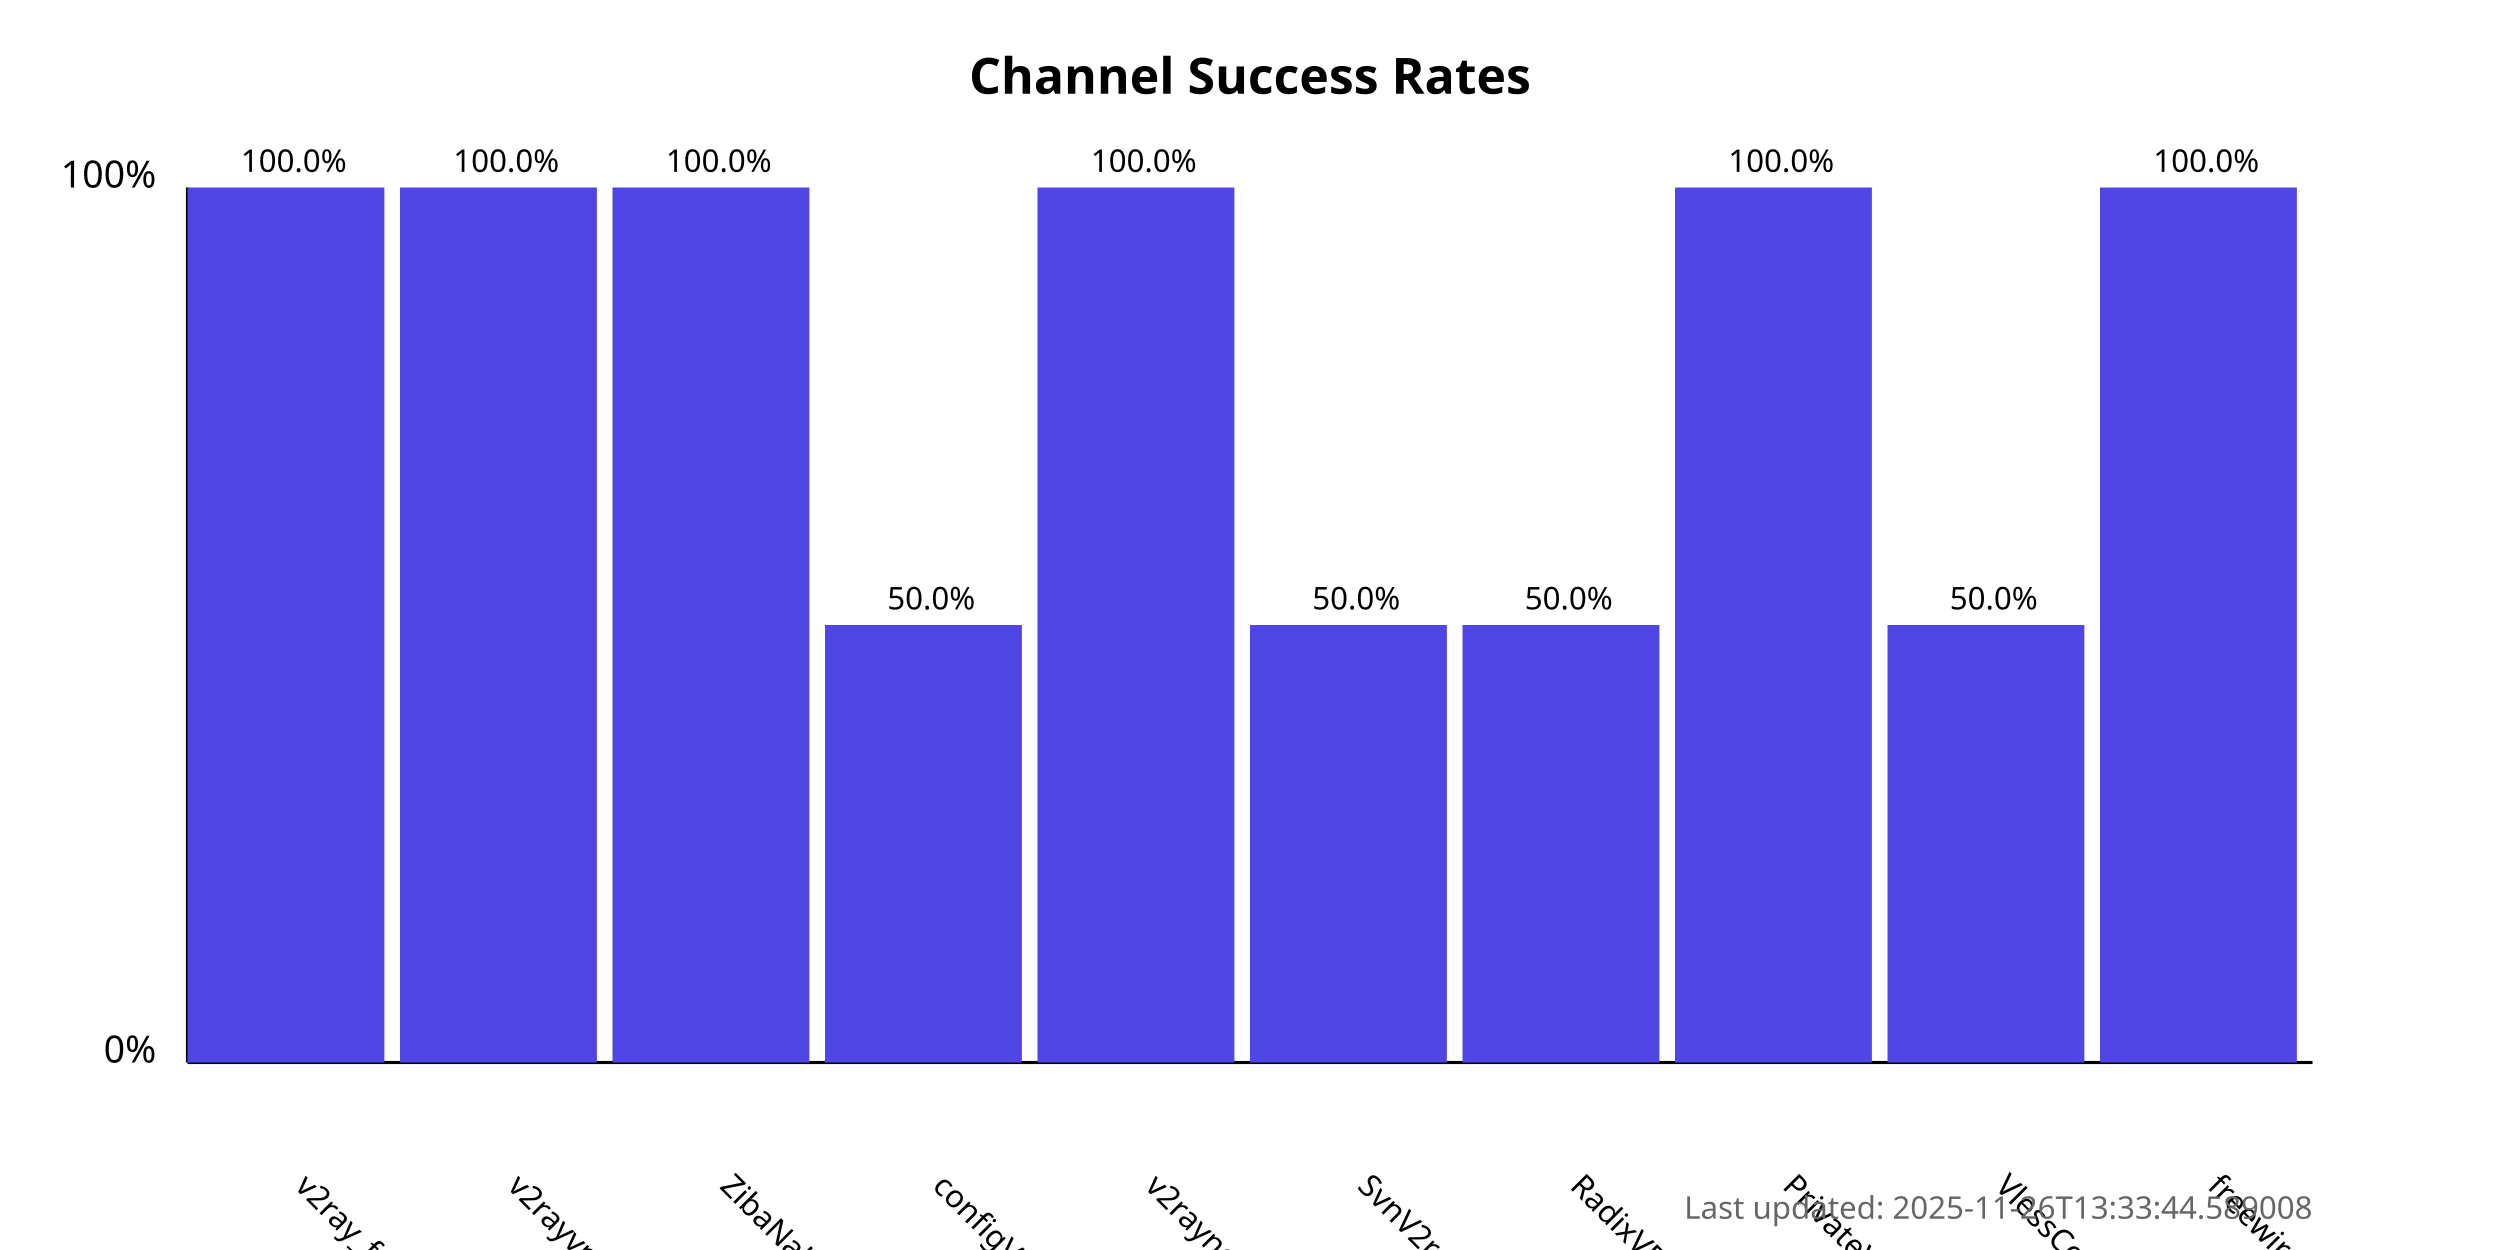
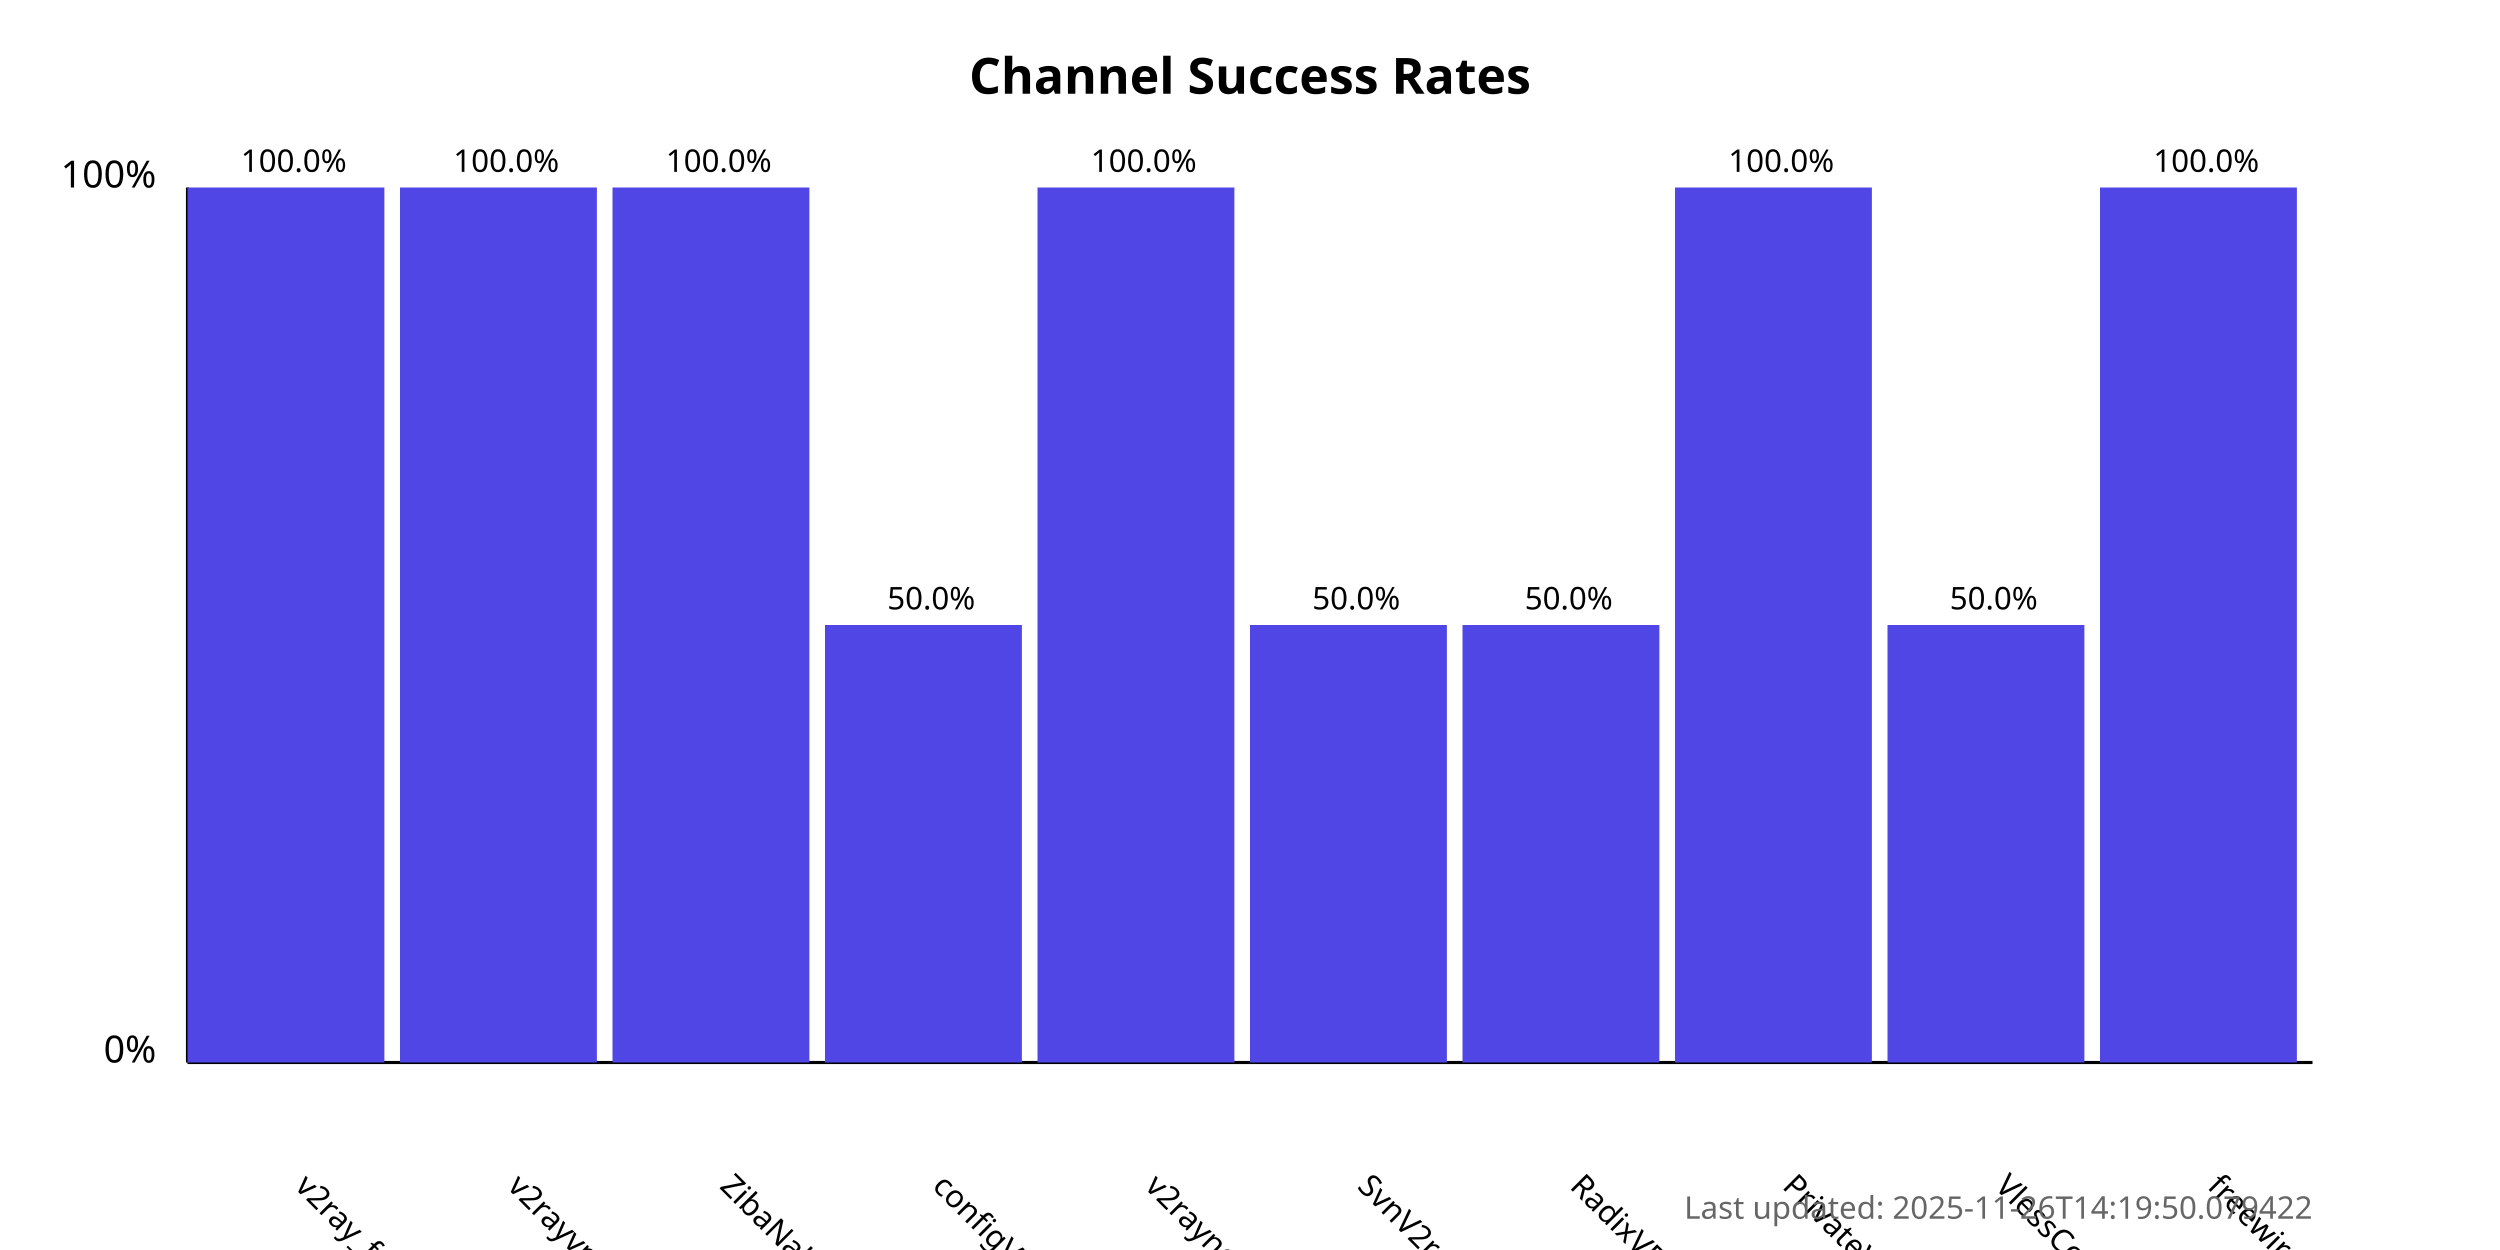
<svg xmlns="http://www.w3.org/2000/svg" width="800" height="400">
  <style>
            .chart-title { font: bold 16px sans-serif; }
            .axis-label { font: 12px sans-serif; }
            .tick-label { font: 10px sans-serif; }
            .bar { fill: #4f46e5; }
            .bar:hover { fill: #6366f1; }
            .timestamp { font: 10px sans-serif; fill: #666; }
        </style>
  <text x="400.0" y="30" text-anchor="middle" class="chart-title">
            Channel Success Rates
        </text>
  <line x1="60" y1="340" x2="60" y2="60" stroke="black" stroke-width="1" />
  <line x1="60" y1="340" x2="740" y2="340" stroke="black" stroke-width="1" />
  <text x="50" y="340" text-anchor="end" class="axis-label">0%</text>
  <text x="50" y="60" text-anchor="end" class="axis-label">100%</text>
  <g>
    <rect x="60" y="60.0" width="63.0" height="280.0" class="bar" />
    <text x="94.0" y="380" transform="rotate(45, 94.0, 380)" text-anchor="start" class="tick-label">
                v2ray_free_conf
            </text>
    <text x="94.0" y="55.0" text-anchor="middle" class="tick-label">
                100.0%
            </text>
  </g>
  <g>
    <rect x="128.0" y="60.0" width="63.0" height="280.0" class="bar" />
    <text x="162.0" y="380" transform="rotate(45, 162.0, 380)" text-anchor="start" class="tick-label">
                v2rayvpno
            </text>
    <text x="162.0" y="55.0" text-anchor="middle" class="tick-label">
                100.0%
            </text>
  </g>
  <g>
    <rect x="196.0" y="60.0" width="63.0" height="280.0" class="bar" />
    <text x="230.0" y="380" transform="rotate(45, 230.0, 380)" text-anchor="start" class="tick-label">
                ZibaNabz
            </text>
    <text x="230.0" y="55.0" text-anchor="middle" class="tick-label">
                100.0%
            </text>
  </g>
  <g>
    <rect x="264.0" y="200.0" width="63.0" height="140.0" class="bar" />
    <text x="298.0" y="380" transform="rotate(45, 298.0, 380)" text-anchor="start" class="tick-label">
                configV2rayForFree
            </text>
    <text x="298.0" y="195.0" text-anchor="middle" class="tick-label">
                50.0%
            </text>
  </g>
  <g>
    <rect x="332.0" y="60.0" width="63.0" height="280.0" class="bar" />
    <text x="366.0" y="380" transform="rotate(45, 366.0, 380)" text-anchor="start" class="tick-label">
                v2rayngvpn
            </text>
    <text x="366.0" y="55.0" text-anchor="middle" class="tick-label">
                100.0%
            </text>
  </g>
  <g>
    <rect x="400.0" y="200.0" width="63.0" height="140.0" class="bar" />
    <text x="434.0" y="380" transform="rotate(45, 434.0, 380)" text-anchor="start" class="tick-label">
                SvnV2ray
            </text>
    <text x="434.0" y="195.0" text-anchor="middle" class="tick-label">
                50.0%
            </text>
  </g>
  <g>
    <rect x="468.0" y="200.0" width="63.0" height="140.0" class="bar" />
    <text x="502.0" y="380" transform="rotate(45, 502.0, 380)" text-anchor="start" class="tick-label">
                RadixVPN
            </text>
    <text x="502.0" y="195.0" text-anchor="middle" class="tick-label">
                50.0%
            </text>
  </g>
  <g>
    <rect x="536.0" y="60.0" width="63.0" height="280.0" class="bar" />
    <text x="570.0" y="380" transform="rotate(45, 570.0, 380)" text-anchor="start" class="tick-label">
                PrivateVPNs
            </text>
    <text x="570.0" y="55.0" text-anchor="middle" class="tick-label">
                100.0%
            </text>
  </g>
  <g>
    <rect x="604.0" y="200.0" width="63.0" height="140.0" class="bar" />
    <text x="638.0" y="380" transform="rotate(45, 638.0, 380)" text-anchor="start" class="tick-label">
                VlessConfig
            </text>
    <text x="638.0" y="195.0" text-anchor="middle" class="tick-label">
                50.0%
            </text>
  </g>
  <g>
    <rect x="672.0" y="60.0" width="63.0" height="280.0" class="bar" />
    <text x="706.0" y="380" transform="rotate(45, 706.0, 380)" text-anchor="start" class="tick-label">
                freewireguard
            </text>
    <text x="706.0" y="55.0" text-anchor="middle" class="tick-label">
                100.0%
            </text>
  </g>
  <text x="740" y="390" text-anchor="end" class="timestamp">
-             Last updated: 2025-11-26T13:33:44.589008
+             Last updated: 2025-11-26T14:19:50.079422
        </text>
</svg>
